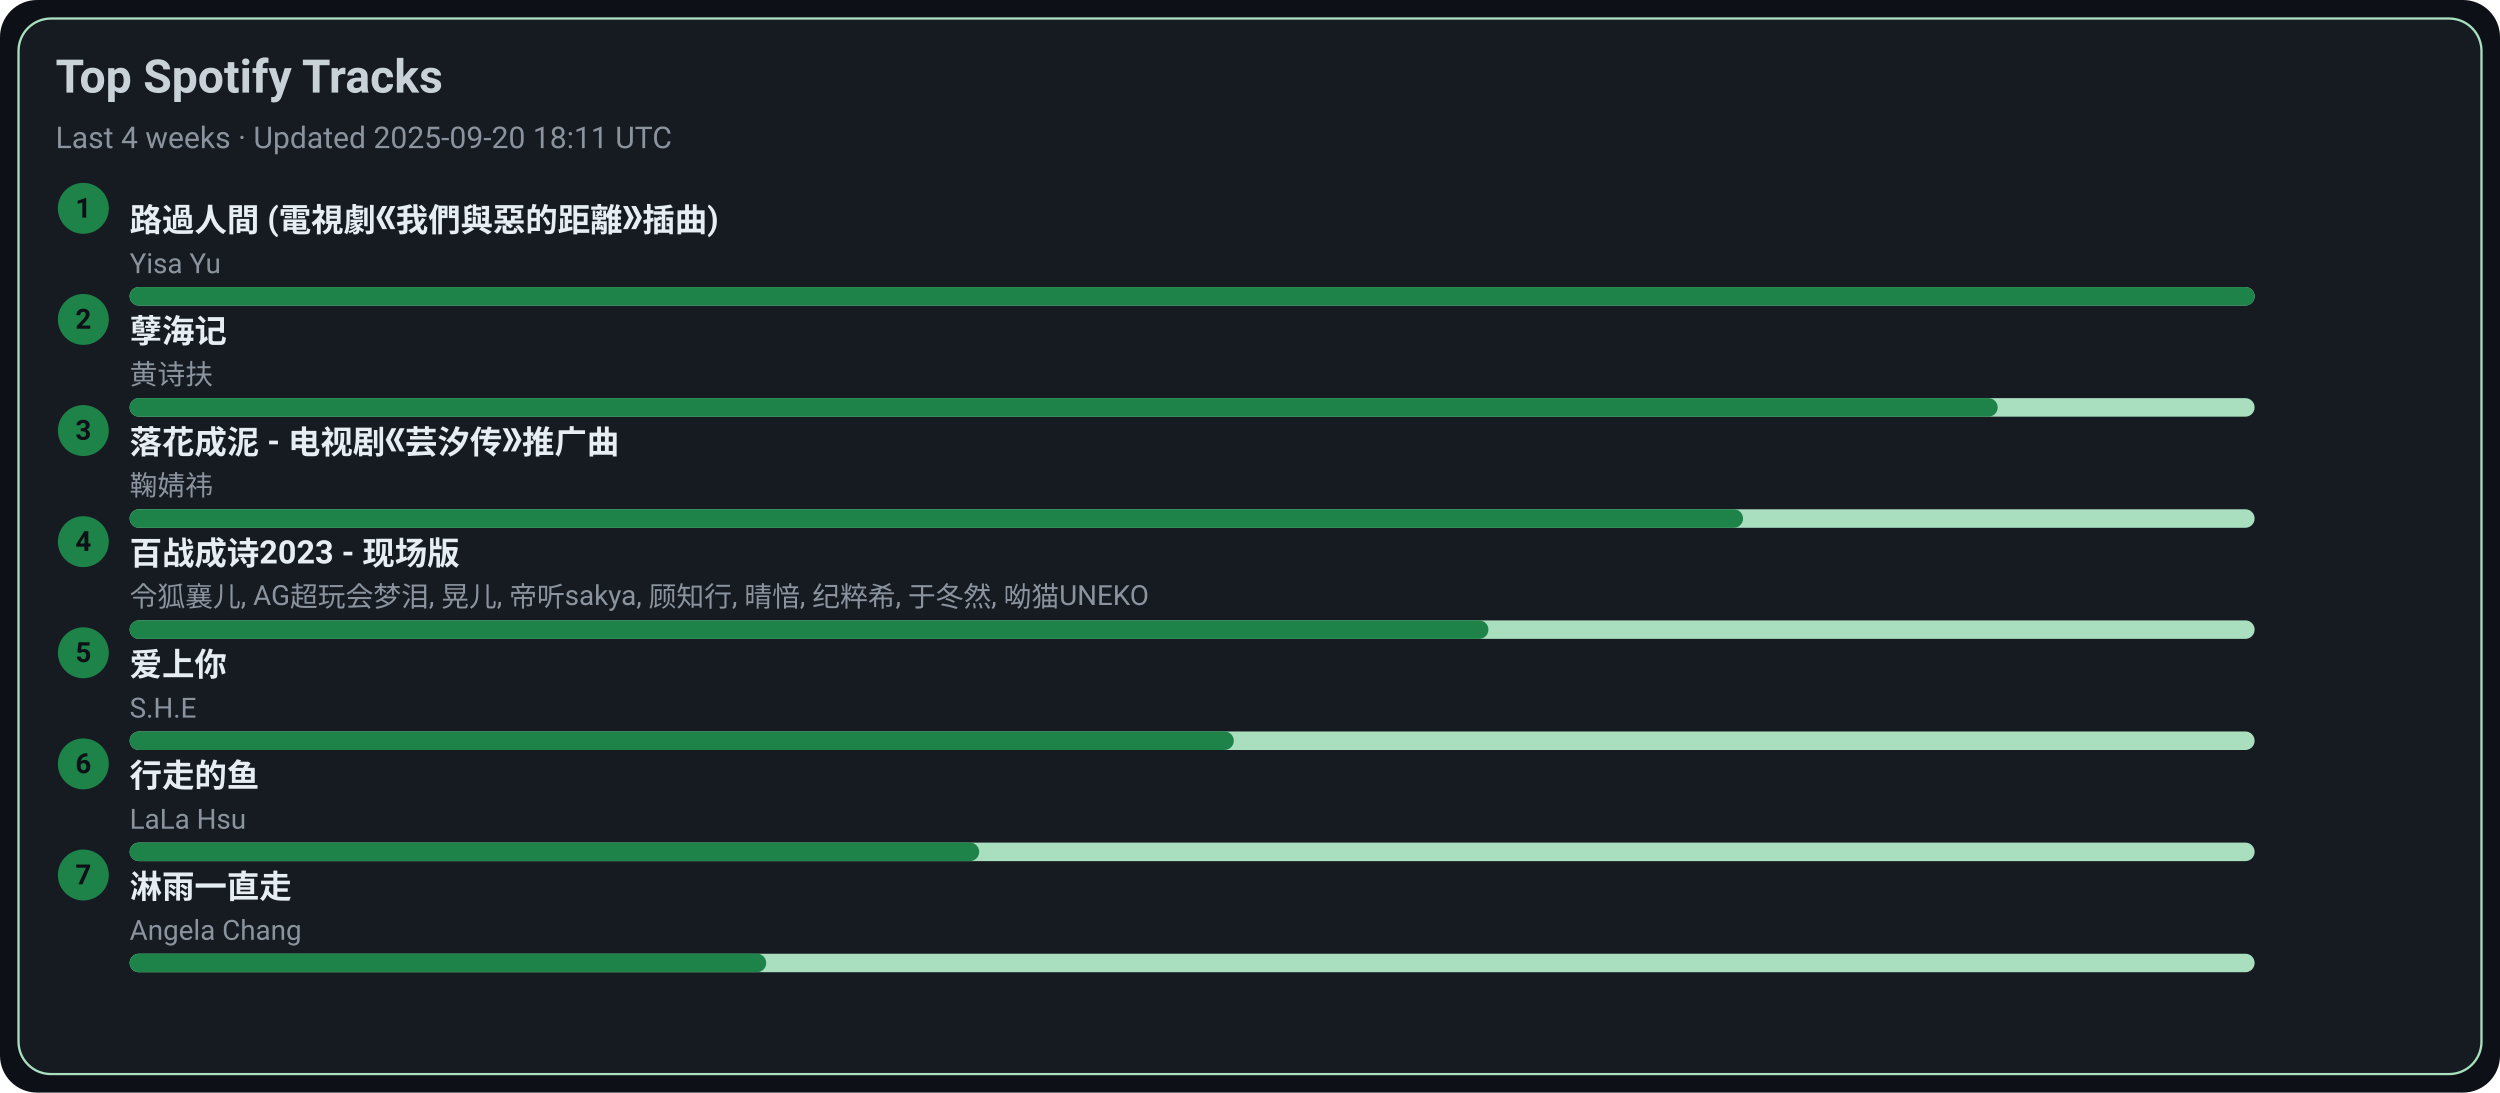
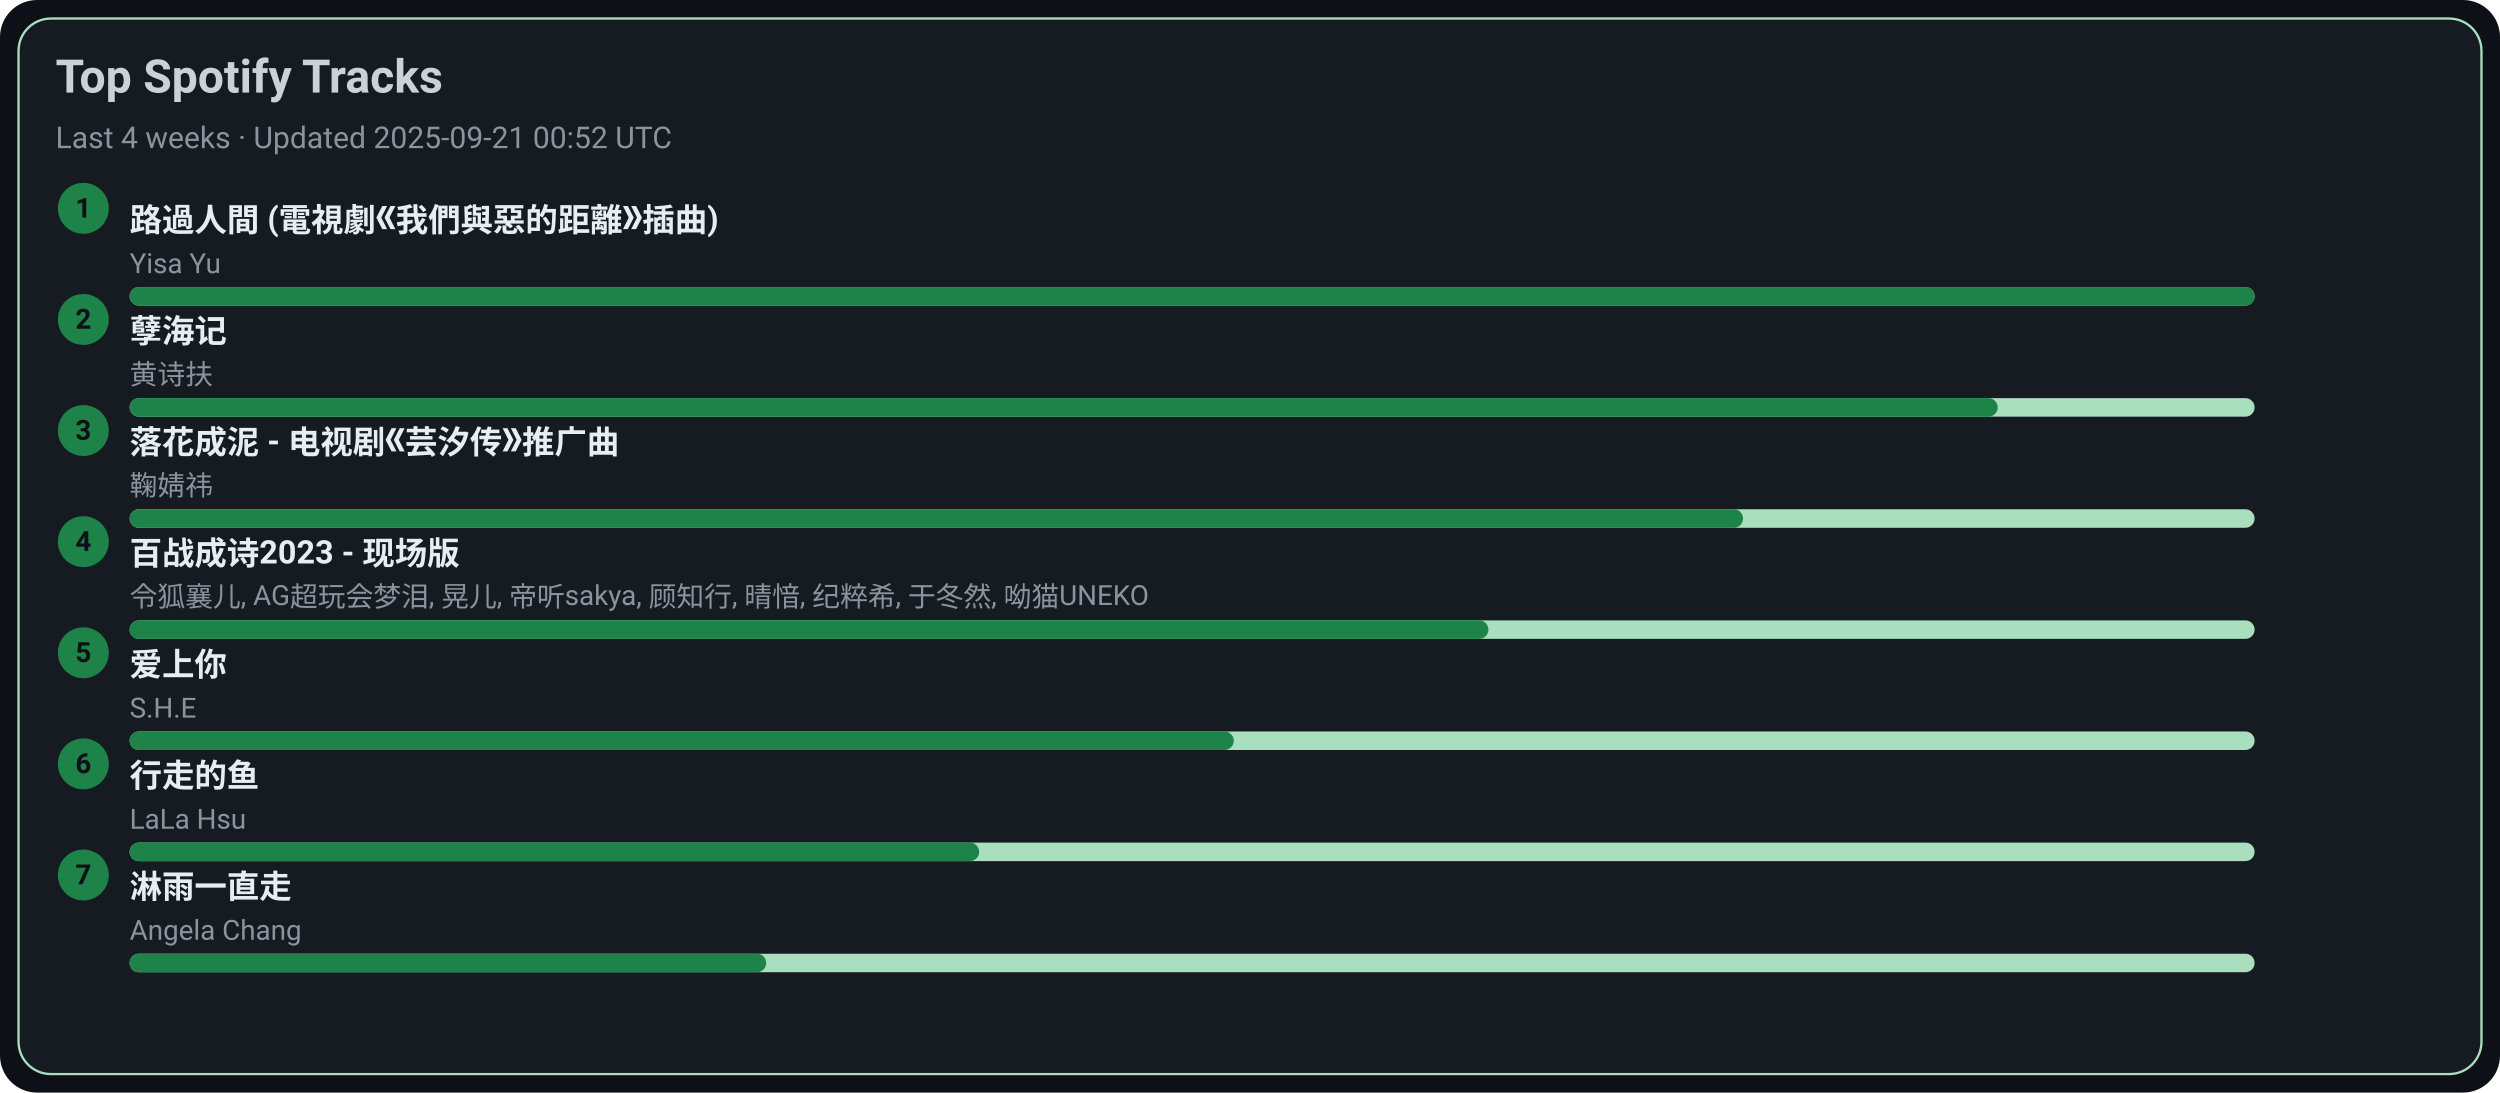
<svg xmlns="http://www.w3.org/2000/svg" width="1080" height="472" viewBox="0 0 1080 472">
  <style>text{font-family:-apple-system,BlinkMacSystemFont,Segoe UI,Roboto,Ubuntu,Helvetica Neue,Arial,Noto Sans,sans-serif}</style>
  <rect width="1080" height="472" rx="16" fill="#0d1117" />
  <rect x="8" y="8" width="1064" height="456" rx="14" fill="#161b22" stroke="#A9DFBF" />
  <text x="24" y="40" font-size="20" fill="#c9d1d9" font-weight="600">Top Spotify Tracks</text>
-   <text x="24" y="64" font-size="13" fill="#8b949e">Last 4 weeks · Updated 2025-09-20 18:11 UTC</text>
+   <text x="24" y="64" font-size="13" fill="#8b949e">Last 4 weeks · Updated 2025-09-21 00:52 UTC</text>
  <circle cx="36" cy="90" r="11" fill="#1D8348" />
  <text x="36" y="94" text-anchor="middle" font-size="12" fill="#0d1117" font-weight="700">1</text>
  <a href="https://open.spotify.com/track/1ZSleGniKMWNrWvK5cGALO" target="_blank" rel="noopener noreferrer">
    <text x="56" y="100" font-size="14" fill="#e6edf3" font-weight="600">路過人間 (電視劇《我們與惡的距離》插曲)</text>
  </a>
  <text x="56" y="118" font-size="12" fill="#8b949e">Yisa Yu</text>
  <rect x="56" y="124" width="918" height="8" rx="4" fill="#A9DFBF" />
  <rect x="56" y="124" width="918" height="8" rx="4" fill="#1D8348" />
  <circle cx="36" cy="138" r="11" fill="#1D8348" />
  <text x="36" y="142" text-anchor="middle" font-size="12" fill="#0d1117" font-weight="700">2</text>
  <a href="https://open.spotify.com/track/3eIovUMhirNN6btJbpzNqD" target="_blank" rel="noopener noreferrer">
    <text x="56" y="148" font-size="14" fill="#e6edf3" font-weight="600">孽海记</text>
  </a>
  <text x="56" y="166" font-size="12" fill="#8b949e">黄诗扶</text>
  <rect x="56" y="172" width="918" height="8" rx="4" fill="#A9DFBF" />
  <rect x="56" y="172" width="807" height="8" rx="4" fill="#1D8348" />
  <circle cx="36" cy="186" r="11" fill="#1D8348" />
  <text x="36" y="190" text-anchor="middle" font-size="12" fill="#0d1117" font-weight="700">3</text>
  <a href="https://open.spotify.com/track/3kOZsJz3crGIWWHeoCNa0O" target="_blank" rel="noopener noreferrer">
    <text x="56" y="196" font-size="14" fill="#e6edf3" font-weight="600">落花成泥 - 电视剧《芸汐传》推广曲</text>
  </a>
  <text x="56" y="214" font-size="12" fill="#8b949e">鞠婧祎</text>
  <rect x="56" y="220" width="918" height="8" rx="4" fill="#A9DFBF" />
  <rect x="56" y="220" width="697" height="8" rx="4" fill="#1D8348" />
  <circle cx="36" cy="234" r="11" fill="#1D8348" />
  <text x="36" y="238" text-anchor="middle" font-size="12" fill="#0d1117" font-weight="700">4</text>
  <a href="https://open.spotify.com/track/2gttnS8fWnDwziLFt2TLEi" target="_blank" rel="noopener noreferrer">
    <text x="56" y="244" font-size="14" fill="#e6edf3" font-weight="600">百战成诗2023 - 现场版</text>
  </a>
  <text x="56" y="262" font-size="12" fill="#8b949e">令狐襄儿, AG超玩会梦泪, 晃儿, 帝听sakya, 顾知行, 晴愔, 纪粹希, 于冬然, 呦猫UNEKO</text>
  <rect x="56" y="268" width="918" height="8" rx="4" fill="#A9DFBF" />
  <rect x="56" y="268" width="587" height="8" rx="4" fill="#1D8348" />
  <circle cx="36" cy="282" r="11" fill="#1D8348" />
  <text x="36" y="286" text-anchor="middle" font-size="12" fill="#0d1117" font-weight="700">5</text>
  <a href="https://open.spotify.com/track/4hcNpo1rtbzyNswsM5byTf" target="_blank" rel="noopener noreferrer">
    <text x="56" y="292" font-size="14" fill="#e6edf3" font-weight="600">爱上你</text>
  </a>
  <text x="56" y="310" font-size="12" fill="#8b949e">S.H.E</text>
  <rect x="56" y="316" width="918" height="8" rx="4" fill="#A9DFBF" />
  <rect x="56" y="316" width="477" height="8" rx="4" fill="#1D8348" />
  <circle cx="36" cy="330" r="11" fill="#1D8348" />
  <text x="36" y="334" text-anchor="middle" font-size="12" fill="#0d1117" font-weight="700">6</text>
  <a href="https://open.spotify.com/track/5tGyQ1cWTaHBfZSHWr8AZb" target="_blank" rel="noopener noreferrer">
    <text x="56" y="340" font-size="14" fill="#e6edf3" font-weight="600">行走的鱼</text>
  </a>
  <text x="56" y="358" font-size="12" fill="#8b949e">LaLa Hsu</text>
  <rect x="56" y="364" width="918" height="8" rx="4" fill="#A9DFBF" />
  <rect x="56" y="364" width="367" height="8" rx="4" fill="#1D8348" />
  <circle cx="36" cy="378" r="11" fill="#1D8348" />
  <text x="36" y="382" text-anchor="middle" font-size="12" fill="#0d1117" font-weight="700">7</text>
  <a href="https://open.spotify.com/track/5AwdQtK9c0ogafVxM8EWte" target="_blank" rel="noopener noreferrer">
    <text x="56" y="388" font-size="14" fill="#e6edf3" font-weight="600">淋雨一直走</text>
  </a>
  <text x="56" y="406" font-size="12" fill="#8b949e">Angela Chang</text>
  <rect x="56" y="412" width="918" height="8" rx="4" fill="#A9DFBF" />
  <rect x="56" y="412" width="275" height="8" rx="4" fill="#1D8348" />
</svg>
